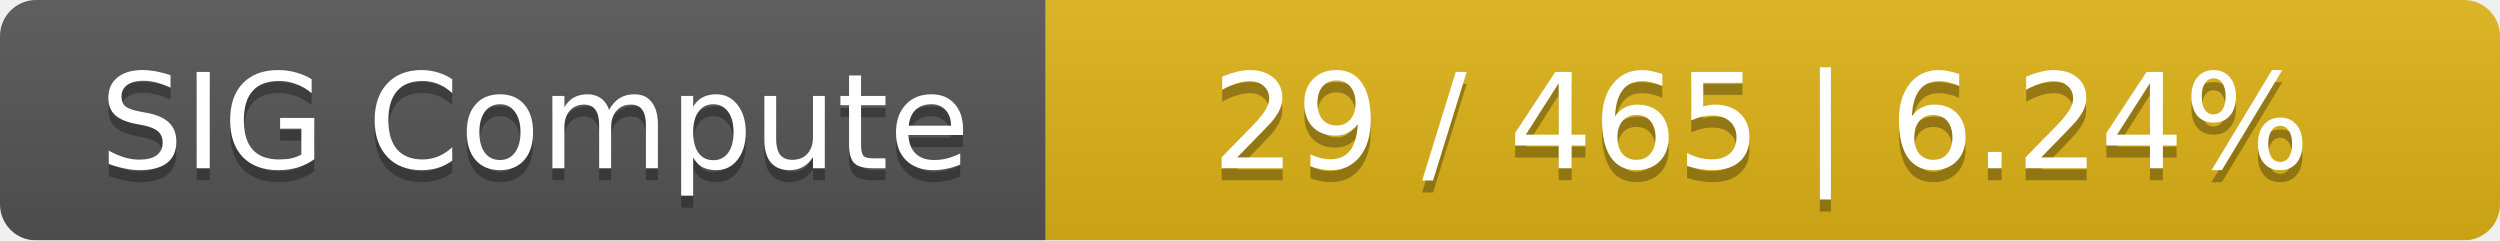
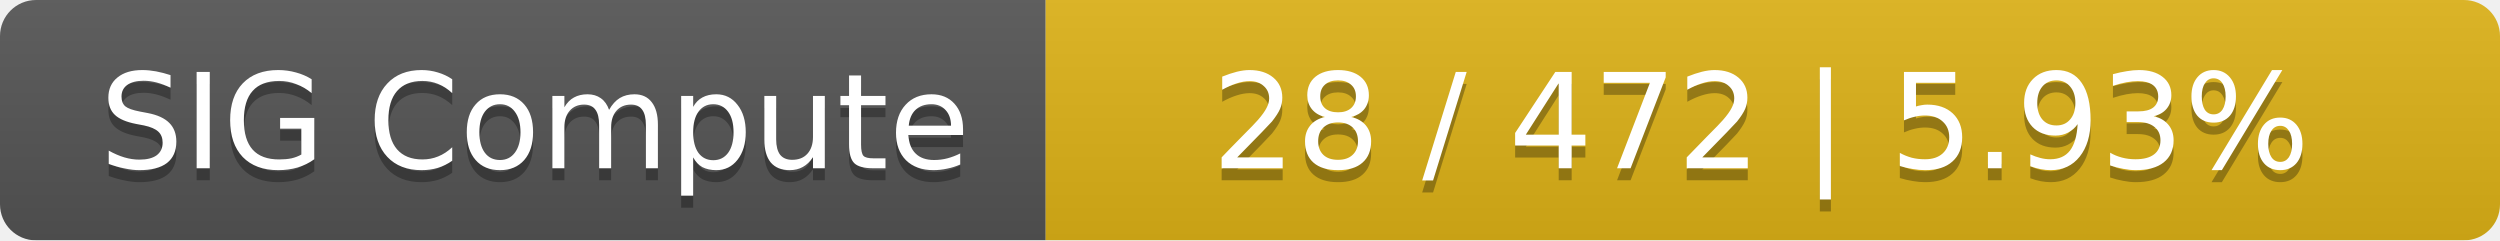
<svg xmlns="http://www.w3.org/2000/svg" width="208" height="20">
  <linearGradient id="smooth" x2="0" y2="100%">
    <stop offset="0" stop-color="#bbb" stop-opacity=".1" />
    <stop offset="1" stop-opacity=".1" />
  </linearGradient>
  <mask id="round">
    <rect width="208" height="20" rx="3" fill="#fff" />
  </mask>
  <g mask="url(#round)">
    <rect width="87" height="20" fill="#555" />
    <rect x="87" width="121" height="20" fill="#dfb317" />
    <rect width="208" height="20" fill="url(#smooth)" />
  </g>
  <g fill="#fff" text-anchor="middle" font-family="DejaVu Sans,Verdana,Geneva,sans-serif" font-size="11">
    <text x="44.5" y="15" fill="#010101" fill-opacity=".3">SIG Compute</text>
    <text x="44.5" y="14">SIG Compute</text>
-     <text x="146.5" y="15" fill="#010101" fill-opacity=".3">29 / 465    |    6.24%</text>
-     <text x="146.5" y="14">29 / 465    |    6.24%</text>
+     <text x="146.5" y="15" fill="#010101" fill-opacity=".3">28 / 472    |    5.93%</text>
+     <text x="146.5" y="14">28 / 472    |    5.93%</text>
  </g>
</svg>
